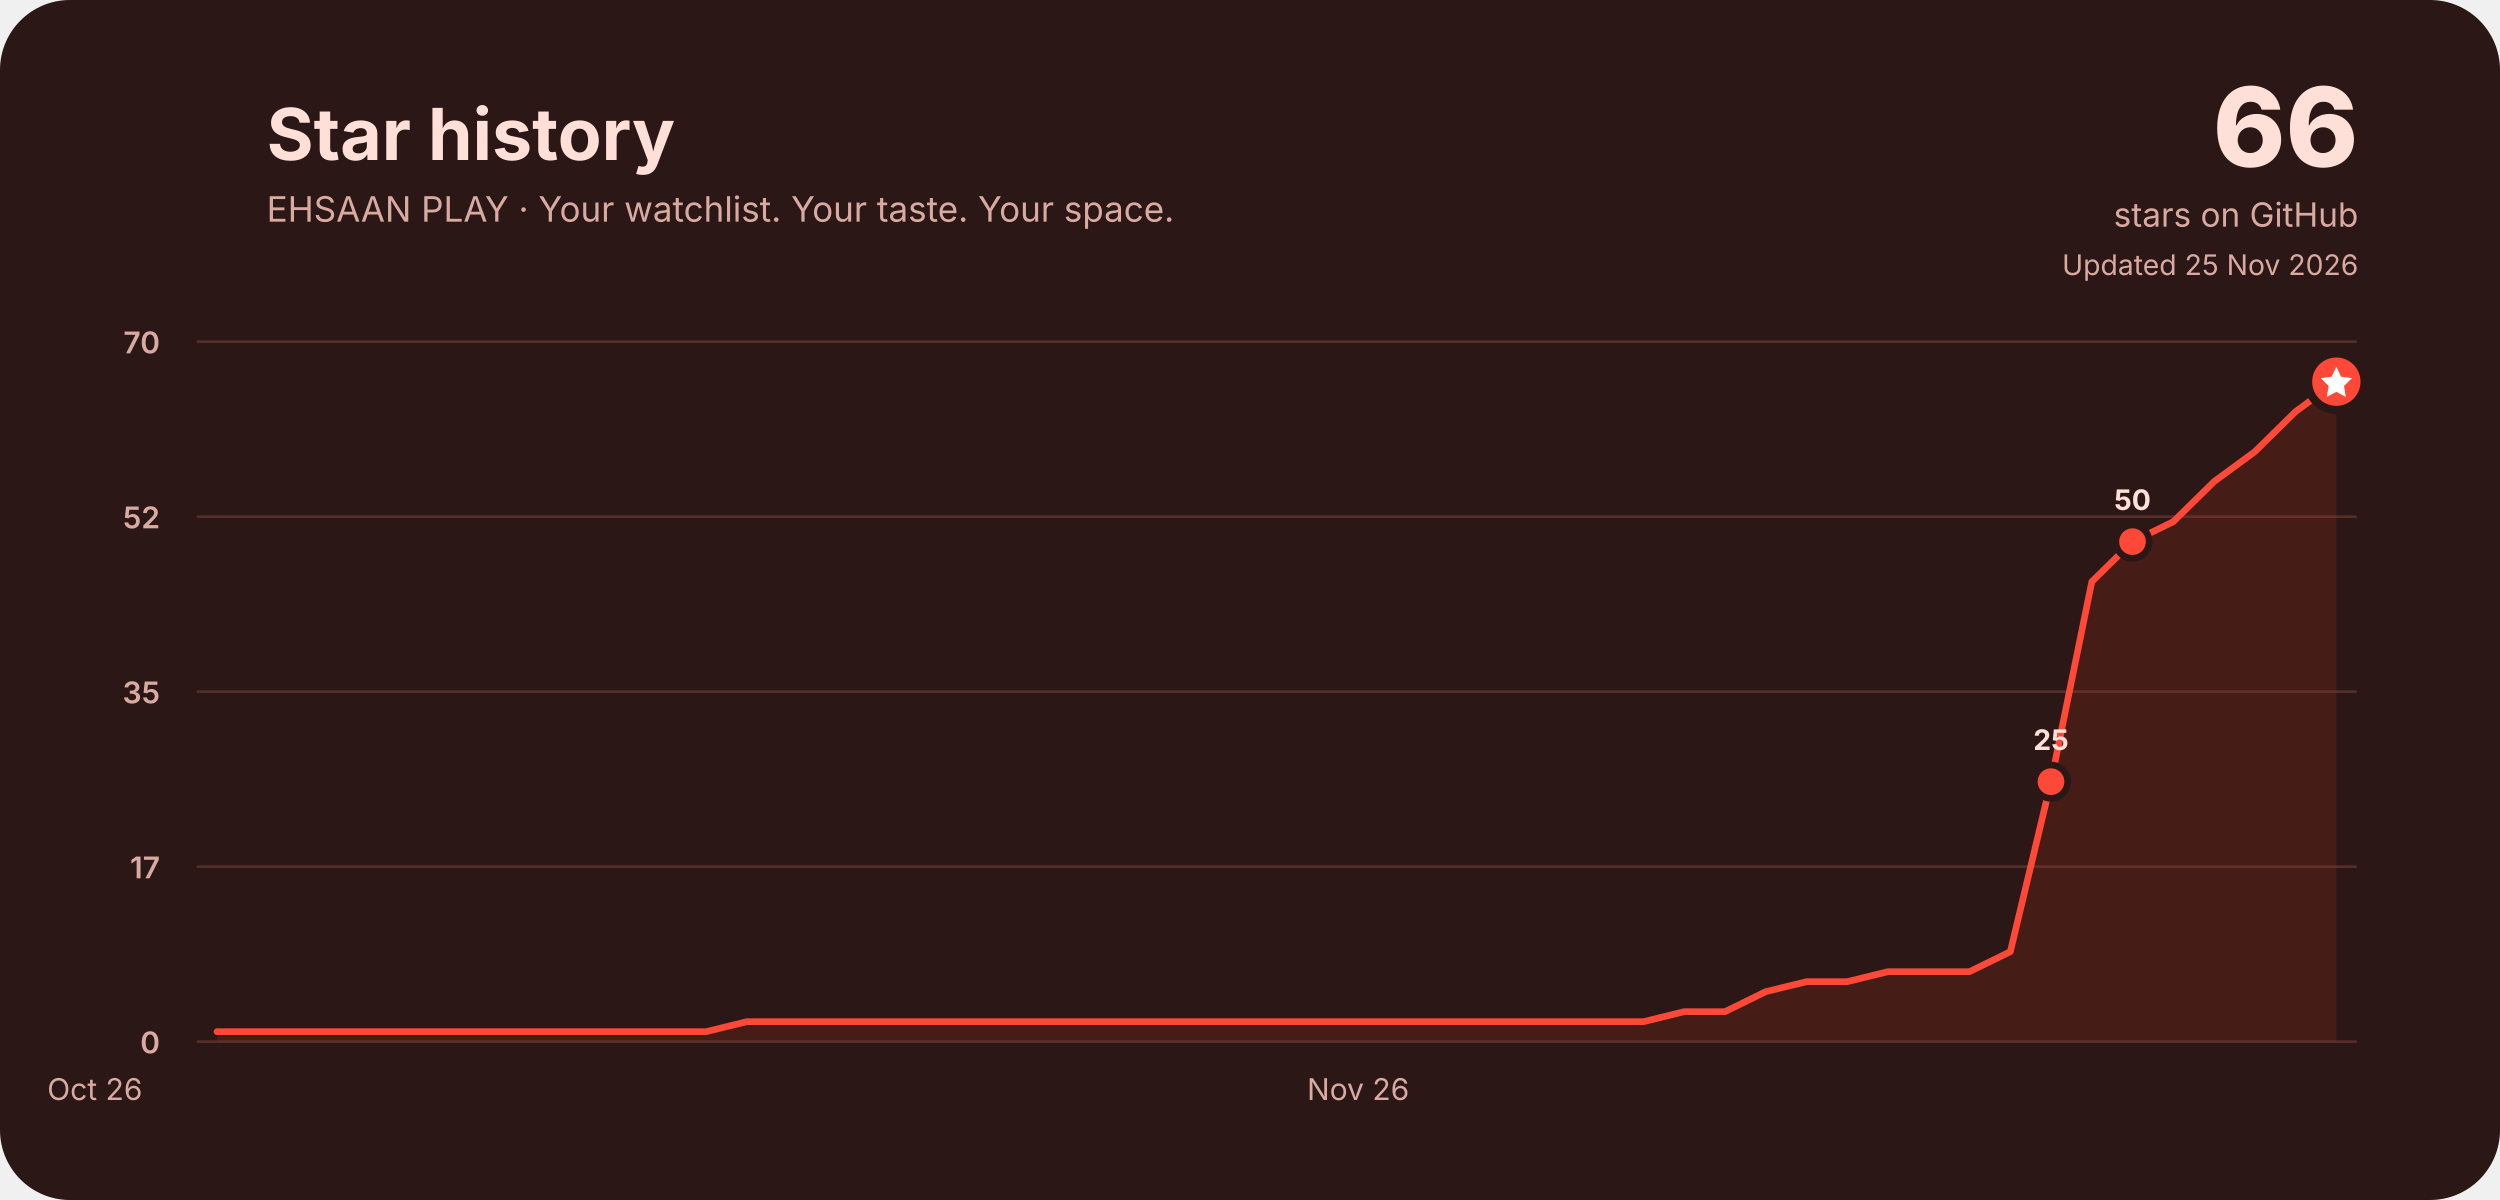
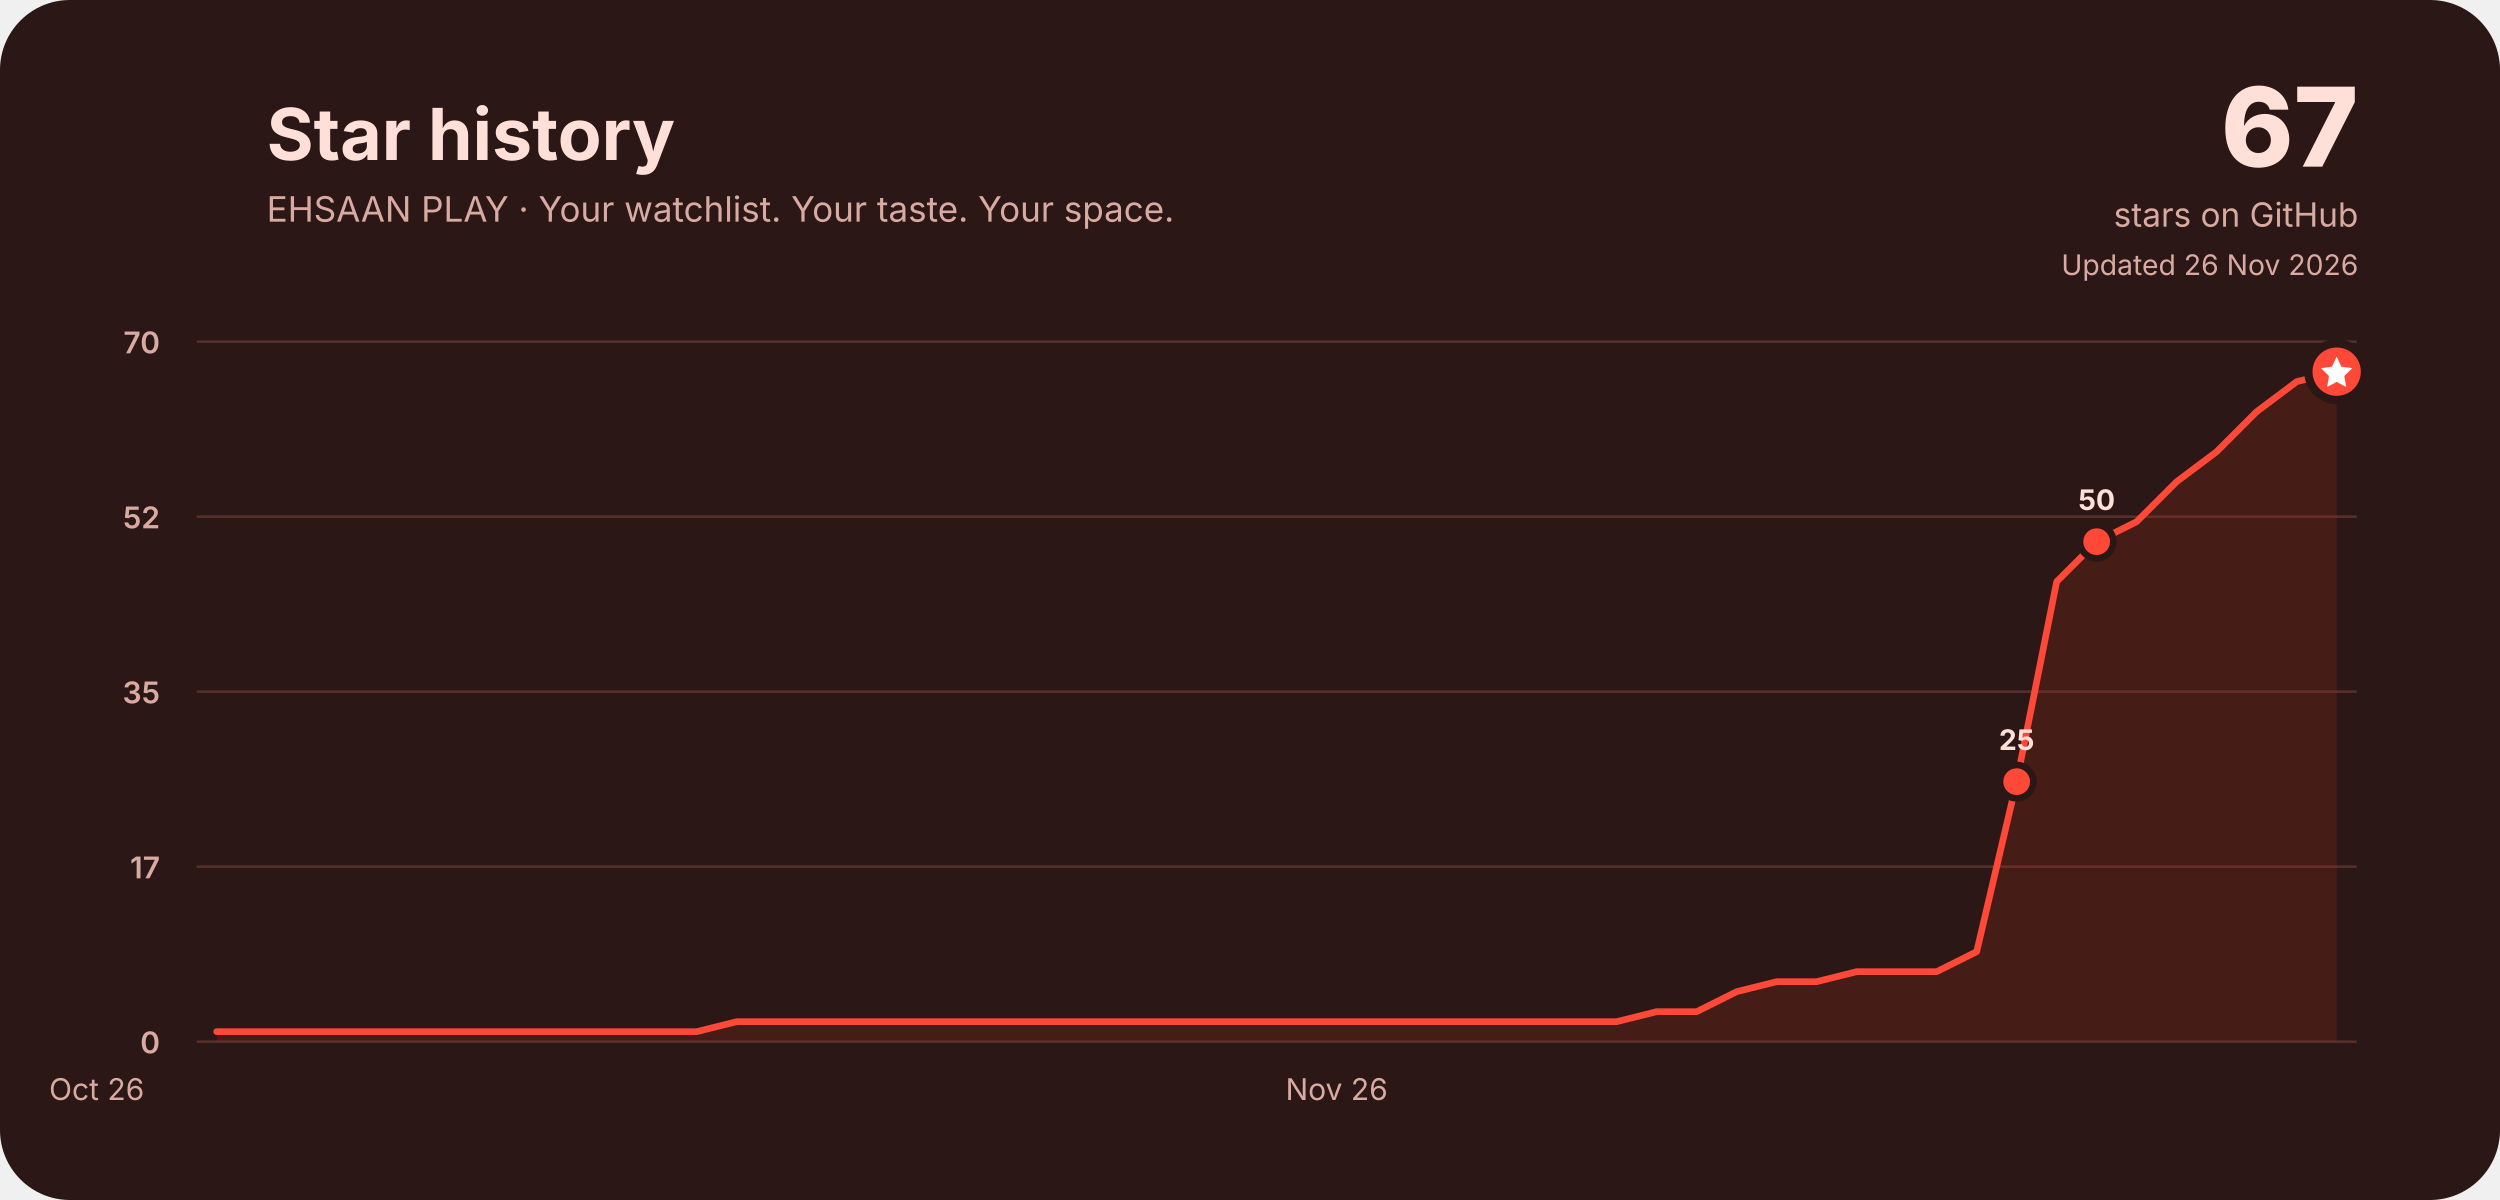
<svg xmlns="http://www.w3.org/2000/svg" width="1500" height="720" viewBox="0 0 1500 720" role="img" aria-labelledby="title desc">
  <rect width="1500" height="720" rx="42" fill="#2b1715" />
  <g font-family="Inter, ui-rounded, system-ui, -apple-system, Segoe UI, sans-serif" fill="#ffe0d9">
    <text x="160" y="96" font-size="43" font-weight="750">Star history</text>
    <text x="160" y="133" font-size="21" fill="#d9aaa2">EHSAAN PLAY · Your watchlist. Your taste. Your space.</text>
-     <text x="1415" y="100" font-size="66" font-weight="800" text-anchor="end">66</text>
+     <text x="1415" y="100" font-size="66" font-weight="800" text-anchor="end">67</text>
    <text x="1415" y="136" font-size="20" text-anchor="end" fill="#d9aaa2">stars on GitHub</text>
-     <text x="1415" y="165" font-size="17" text-anchor="end" fill="#d9aaa2">Updated 25 Nov 2026</text>
+     <text x="1415" y="165" font-size="17" text-anchor="end" fill="#d9aaa2">Updated 26 Nov 2026</text>
    <line x1="118" y1="625.0" x2="1414" y2="625.0" stroke="#57302b" stroke-width="1.5" />
    <text x="96" y="632.0" font-size="18" font-weight="600" text-anchor="end" fill="#d9aaa2">0</text>
    <line x1="118" y1="520.0" x2="1414" y2="520.0" stroke="#57302b" stroke-width="1.5" />
    <text x="96" y="527.0" font-size="18" font-weight="600" text-anchor="end" fill="#d9aaa2">17</text>
    <line x1="118" y1="415.0" x2="1414" y2="415.0" stroke="#57302b" stroke-width="1.5" />
    <text x="96" y="422.0" font-size="18" font-weight="600" text-anchor="end" fill="#d9aaa2">35</text>
    <line x1="118" y1="310.0" x2="1414" y2="310.0" stroke="#57302b" stroke-width="1.5" />
    <text x="96" y="317.0" font-size="18" font-weight="600" text-anchor="end" fill="#d9aaa2">52</text>
    <line x1="118" y1="205.0" x2="1414" y2="205.0" stroke="#57302b" stroke-width="1.5" />
    <text x="96" y="212.0" font-size="18" font-weight="600" text-anchor="end" fill="#d9aaa2">70</text>
-     <text x="56.9" y="660" font-size="18" fill="#d9aaa2" text-anchor="middle">Oct 26</text>
-     <text x="814.9" y="660" font-size="18" fill="#d9aaa2" text-anchor="middle">Nov 26</text>
-     <path d="M130.2,619.0 L154.7,619.0 L179.1,619.0 L203.6,619.0 L228.0,619.0 L252.5,619.0 L276.9,619.0 L301.4,619.0 L325.8,619.0 L350.3,619.0 L374.8,619.0 L399.2,619.0 L423.7,619.0 L448.1,613.0 L472.6,613.0 L497.0,613.0 L521.5,613.0 L545.9,613.0 L570.4,613.0 L594.8,613.0 L619.3,613.0 L643.7,613.0 L668.2,613.0 L692.6,613.0 L717.1,613.0 L741.5,613.0 L766.0,613.0 L790.5,613.0 L814.9,613.0 L839.4,613.0 L863.8,613.0 L888.3,613.0 L912.7,613.0 L937.2,613.0 L961.6,613.0 L986.1,613.0 L1010.5,607.0 L1035.0,607.0 L1059.4,595.0 L1083.9,589.0 L1108.3,589.0 L1132.8,583.0 L1157.2,583.0 L1181.7,583.0 L1206.2,571.0 L1230.6,469.0 L1255.1,349.0 L1279.5,325.0 L1304.0,313.0 L1328.4,289.0 L1352.9,271.0 L1377.3,247.0 L1401.8,229.0 L1401.8,625 L130.2,625 Z" fill="#a52c20" opacity=".22" />
-     <path d="M130.2,619.0 L154.7,619.0 L179.1,619.0 L203.6,619.0 L228.0,619.0 L252.5,619.0 L276.9,619.0 L301.4,619.0 L325.8,619.0 L350.3,619.0 L374.8,619.0 L399.2,619.0 L423.7,619.0 L448.1,613.0 L472.6,613.0 L497.0,613.0 L521.5,613.0 L545.9,613.0 L570.4,613.0 L594.8,613.0 L619.3,613.0 L643.7,613.0 L668.2,613.0 L692.6,613.0 L717.1,613.0 L741.5,613.0 L766.0,613.0 L790.5,613.0 L814.9,613.0 L839.4,613.0 L863.8,613.0 L888.3,613.0 L912.7,613.0 L937.2,613.0 L961.6,613.0 L986.1,613.0 L1010.5,607.0 L1035.0,607.0 L1059.4,595.0 L1083.9,589.0 L1108.3,589.0 L1132.8,583.0 L1157.2,583.0 L1181.7,583.0 L1206.2,571.0 L1230.6,469.0 L1255.1,349.0 L1279.5,325.0 L1304.0,313.0 L1328.4,289.0 L1352.9,271.0 L1377.3,247.0 L1401.8,229.0" fill="none" stroke="#ff4938" stroke-width="4" stroke-linecap="round" stroke-linejoin="round" />
-     <circle cx="1230.6" cy="469.0" r="10" fill="#ff4938" stroke="#2b1715" stroke-width="4" />
-     <text x="1230.6" y="450.0" font-size="17" font-weight="750" text-anchor="middle" fill="#ffe0d9">25</text>
-     <circle cx="1279.5" cy="325.0" r="10" fill="#ff4938" stroke="#2b1715" stroke-width="4" />
-     <text x="1279.5" y="306.0" font-size="17" font-weight="750" text-anchor="middle" fill="#ffe0d9">50</text>
-     <circle cx="1401.8" cy="229.0" r="17" fill="#ff4938" stroke="#2b1715" stroke-width="5" />
-     <path d="M1401.8,220.0 l2.8,6 6.6,.9 -4.8,4.7 1.1,6.6 -5.7,-3.1 -5.7,3.1 1.1,-6.6 -4.8,-4.7 6.6,-.9 Z" fill="#fff" />
+     <text x="58.0" y="660" font-size="18" fill="#d9aaa2" text-anchor="middle">Oct 26</text>
+     <text x="802.0" y="660" font-size="18" fill="#d9aaa2" text-anchor="middle">Nov 26</text>
+     <path d="M130.0,619.0 L154.0,619.0 L178.0,619.0 L202.0,619.0 L226.0,619.0 L250.0,619.0 L274.0,619.0 L298.0,619.0 L322.0,619.0 L346.0,619.0 L370.0,619.0 L394.0,619.0 L418.0,619.0 L442.0,613.0 L466.0,613.0 L490.0,613.0 L514.0,613.0 L538.0,613.0 L562.0,613.0 L586.0,613.0 L610.0,613.0 L634.0,613.0 L658.0,613.0 L682.0,613.0 L706.0,613.0 L730.0,613.0 L754.0,613.0 L778.0,613.0 L802.0,613.0 L826.0,613.0 L850.0,613.0 L874.0,613.0 L898.0,613.0 L922.0,613.0 L946.0,613.0 L970.0,613.0 L994.0,607.0 L1018.0,607.0 L1042.0,595.0 L1066.0,589.0 L1090.0,589.0 L1114.0,583.0 L1138.0,583.0 L1162.0,583.0 L1186.0,571.0 L1210.0,469.0 L1234.0,349.0 L1258.0,325.0 L1282.0,313.0 L1306.0,289.0 L1330.0,271.0 L1354.0,247.0 L1378.0,229.0 L1402.0,223.0 L1402.0,625 L130.0,625 Z" fill="#a52c20" opacity=".22" />
+     <path d="M130.0,619.0 L154.0,619.0 L178.0,619.0 L202.0,619.0 L226.0,619.0 L250.0,619.0 L274.0,619.0 L298.0,619.0 L322.0,619.0 L346.0,619.0 L370.0,619.0 L394.0,619.0 L418.0,619.0 L442.0,613.0 L466.0,613.0 L490.0,613.0 L514.0,613.0 L538.0,613.0 L562.0,613.0 L586.0,613.0 L610.0,613.0 L634.0,613.0 L658.0,613.0 L682.0,613.0 L706.0,613.0 L730.0,613.0 L754.0,613.0 L778.0,613.0 L802.0,613.0 L826.0,613.0 L850.0,613.0 L874.0,613.0 L898.0,613.0 L922.0,613.0 L946.0,613.0 L970.0,613.0 L994.0,607.0 L1018.0,607.0 L1042.0,595.0 L1066.0,589.0 L1090.0,589.0 L1114.0,583.0 L1138.0,583.0 L1162.0,583.0 L1186.0,571.0 L1210.0,469.0 L1234.0,349.0 L1258.0,325.0 L1282.0,313.0 L1306.0,289.0 L1330.0,271.0 L1354.0,247.0 L1378.0,229.0 L1402.0,223.0" fill="none" stroke="#ff4938" stroke-width="4" stroke-linecap="round" stroke-linejoin="round" />
+     <circle cx="1210.0" cy="469.0" r="10" fill="#ff4938" stroke="#2b1715" stroke-width="4" />
+     <text x="1210.0" y="450.0" font-size="17" font-weight="750" text-anchor="middle" fill="#ffe0d9">25</text>
+     <circle cx="1258.0" cy="325.0" r="10" fill="#ff4938" stroke="#2b1715" stroke-width="4" />
+     <text x="1258.0" y="306.0" font-size="17" font-weight="750" text-anchor="middle" fill="#ffe0d9">50</text>
+     <circle cx="1402.0" cy="223.0" r="17" fill="#ff4938" stroke="#2b1715" stroke-width="5" />
+     <path d="M1402.0,214.0 l2.8,6 6.6,.9 -4.8,4.7 1.1,6.6 -5.7,-3.1 -5.7,3.1 1.1,-6.6 -4.8,-4.7 6.6,-.9 Z" fill="#fff" />
  </g>
</svg>
